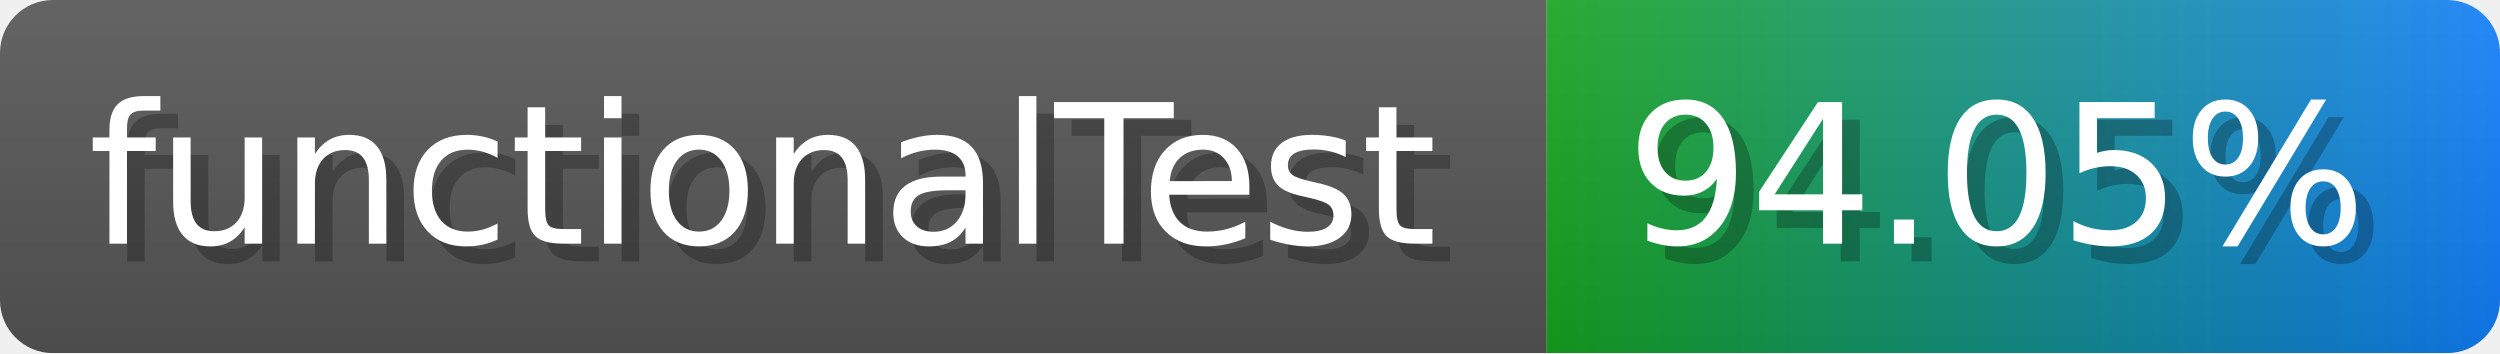
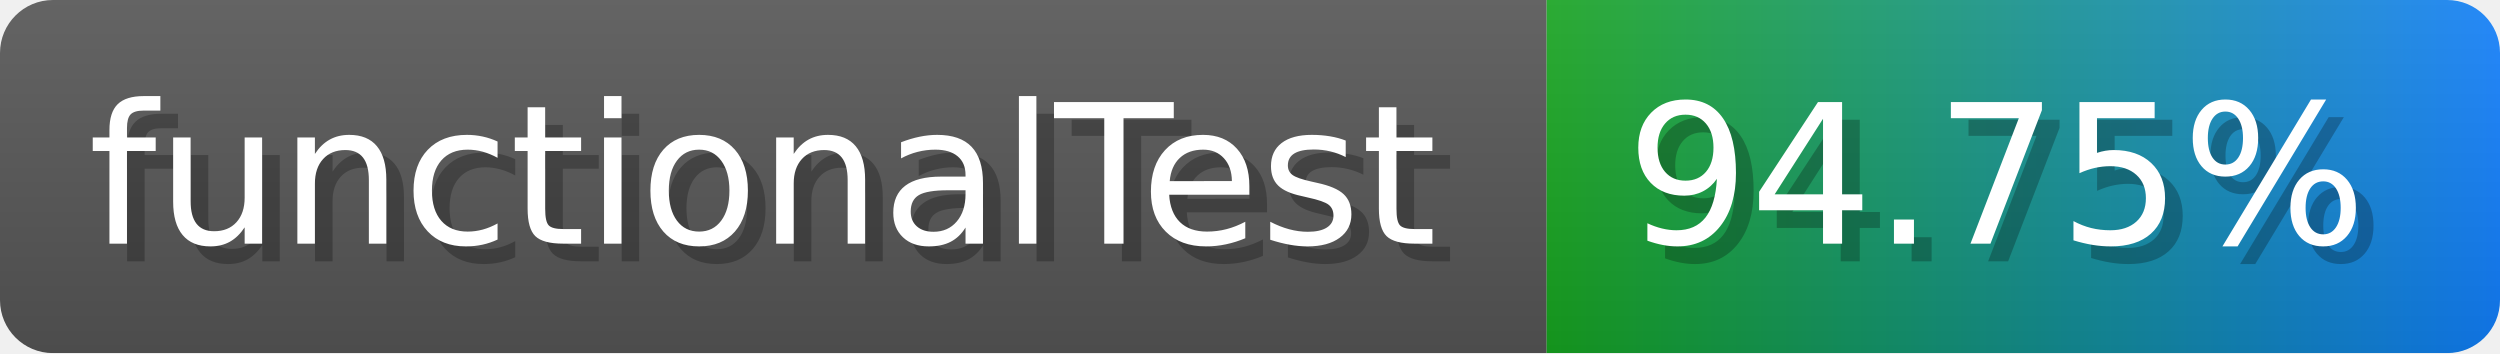
- <svg xmlns="http://www.w3.org/2000/svg" width="141.6" height="20" viewBox="0 0 1416 200" role="img" aria-label="functionalTest: 94.05%">
-   <linearGradient id="NWGDU" x2="0" y2="100%">
+ <svg xmlns="http://www.w3.org/2000/svg" width="141.6" height="20" viewBox="0 0 1416 200" role="img" aria-label="functionalTest: 94.75%">
+   <linearGradient id="wxfCz" x2="0" y2="100%">
    <stop offset="0" stop-opacity=".1" stop-color="#EEE" />
    <stop offset="1" stop-opacity=".1" />
  </linearGradient>
-   <mask id="lSTvJ">
+   <mask id="tFQEo">
    <rect width="1416" height="200" rx="30" fill="#FFF" />
  </mask>
-   <g mask="url(#lSTvJ)">
+   <g mask="url(#tFQEo)">
    <rect width="876" height="200" fill="#555" />
    <rect width="540" height="200" fill="url(#x)" x="876" />
-     <rect width="1416" height="200" fill="url(#NWGDU)" />
+     <rect width="1416" height="200" fill="url(#wxfCz)" />
  </g>
  <g aria-hidden="true" fill="#fff" text-anchor="start" font-family="Verdana,DejaVu Sans,sans-serif" font-size="110">
    <text x="60" y="148" textLength="776" fill="#000" opacity="0.25">functionalTest</text>
    <text x="50" y="138" textLength="776">functionalTest</text>
-     <text x="931" y="148" textLength="440" fill="#000" opacity="0.25">94.05%</text>
-     <text x="921" y="138" textLength="440">94.05%</text>
+     <text x="931" y="148" textLength="440" fill="#000" opacity="0.25">94.75%</text>
+     <text x="921" y="138" textLength="440">94.75%</text>
  </g>
  <linearGradient id="x" x1="0%" y1="0%" x2="100%" y2="0%">
    <stop offset="0%" style="stop-color:#16a41f" />
    <stop offset="100%" style="stop-color:#117efa" />
  </linearGradient>
</svg>
